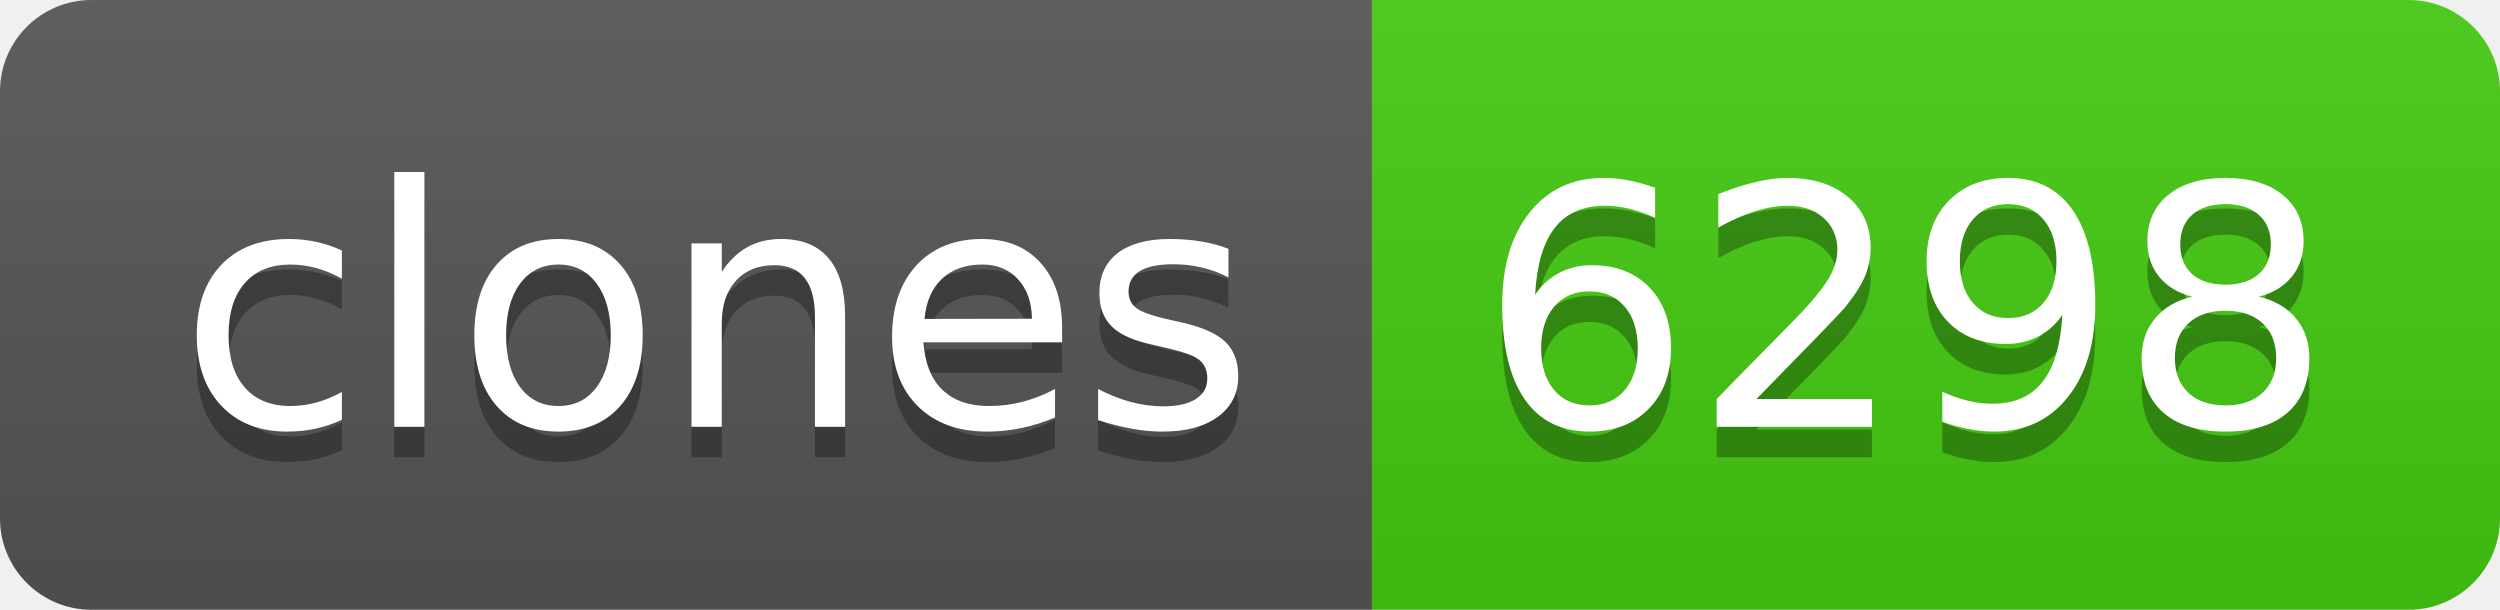
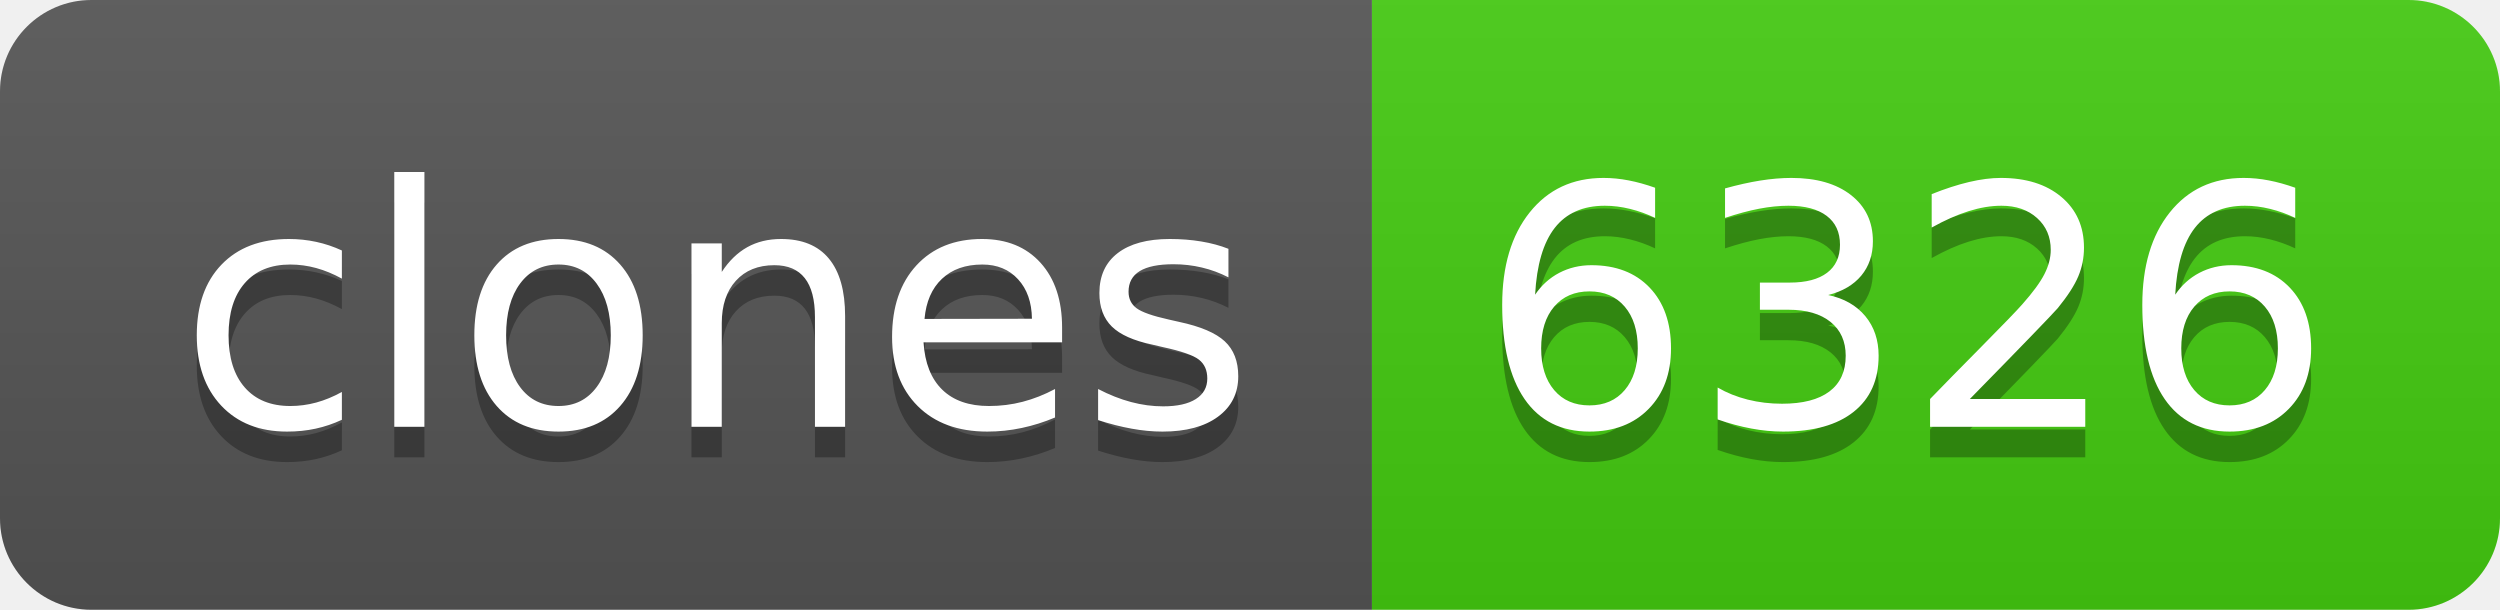
- <svg xmlns="http://www.w3.org/2000/svg" width="82" height="20" role="img" aria-label="clones: 6298">
+ <svg xmlns="http://www.w3.org/2000/svg" width="82" height="20" role="img" aria-label="clones: 6326">
  <linearGradient id="s" x2="0" y2="100%">
    <stop offset="0" stop-color="#bbb" stop-opacity=".1" />
    <stop offset="1" stop-opacity=".1" />
  </linearGradient>
  <clipPath id="r">
    <rect width="82" height="20" rx="3" fill="#fff" />
  </clipPath>
  <g clip-path="url(#r)">
    <rect width="45" height="20" fill="#555" />
    <rect x="45" width="37" height="20" fill="#4c1" />
    <rect width="82" height="20" fill="url(#s)" />
  </g>
  <g fill="#fff" text-anchor="middle" font-family="Verdana,Geneva,DejaVu Sans,sans-serif" text-rendering="geometricPrecision" font-size="110">
    <text aria-hidden="true" x="235" y="150" fill="#010101" fill-opacity=".3" transform="scale(.1)" textLength="350">clones</text>
    <text x="235" y="140" transform="scale(.1)" fill="#fff" textLength="350">clones</text>
-     <text aria-hidden="true" x="625" y="150" fill="#010101" fill-opacity=".3" transform="scale(.1)" textLength="270">6298</text>
-     <text x="625" y="140" transform="scale(.1)" fill="#fff" textLength="270">6298</text>
+     <text aria-hidden="true" x="625" y="150" fill="#010101" fill-opacity=".3" transform="scale(.1)" textLength="270">6326</text>
+     <text x="625" y="140" transform="scale(.1)" fill="#fff" textLength="270">6326</text>
  </g>
</svg>
